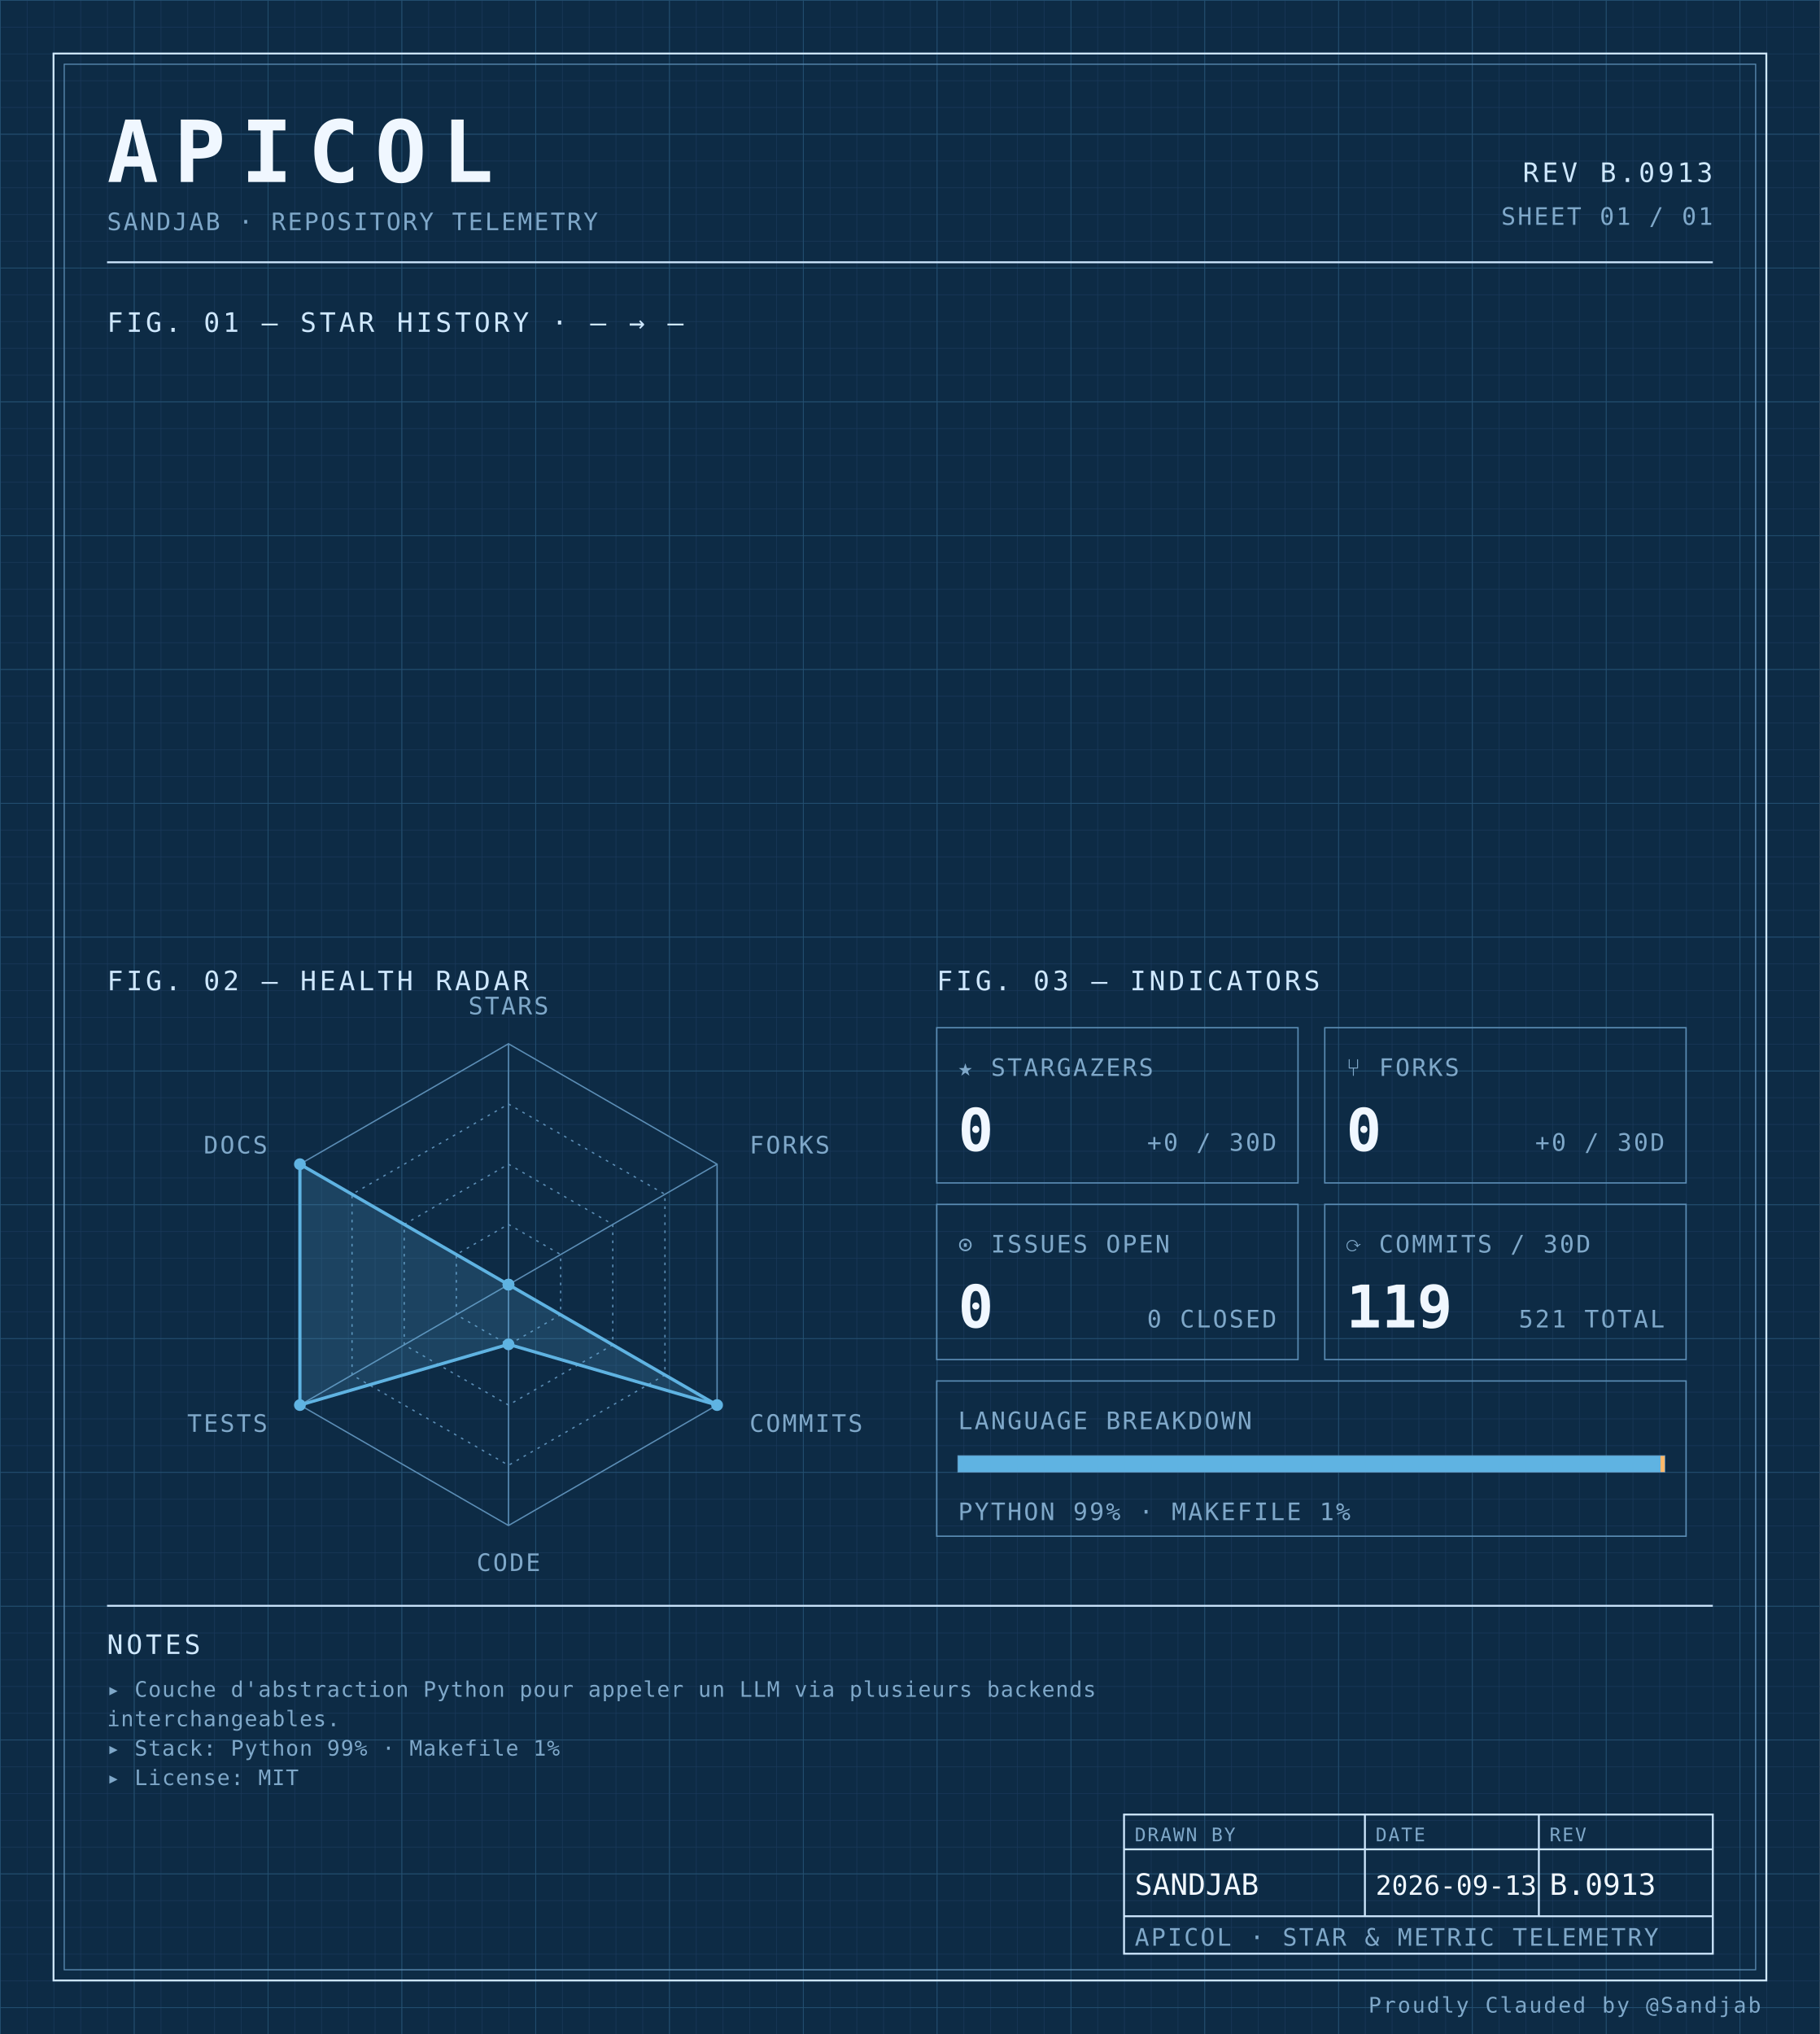
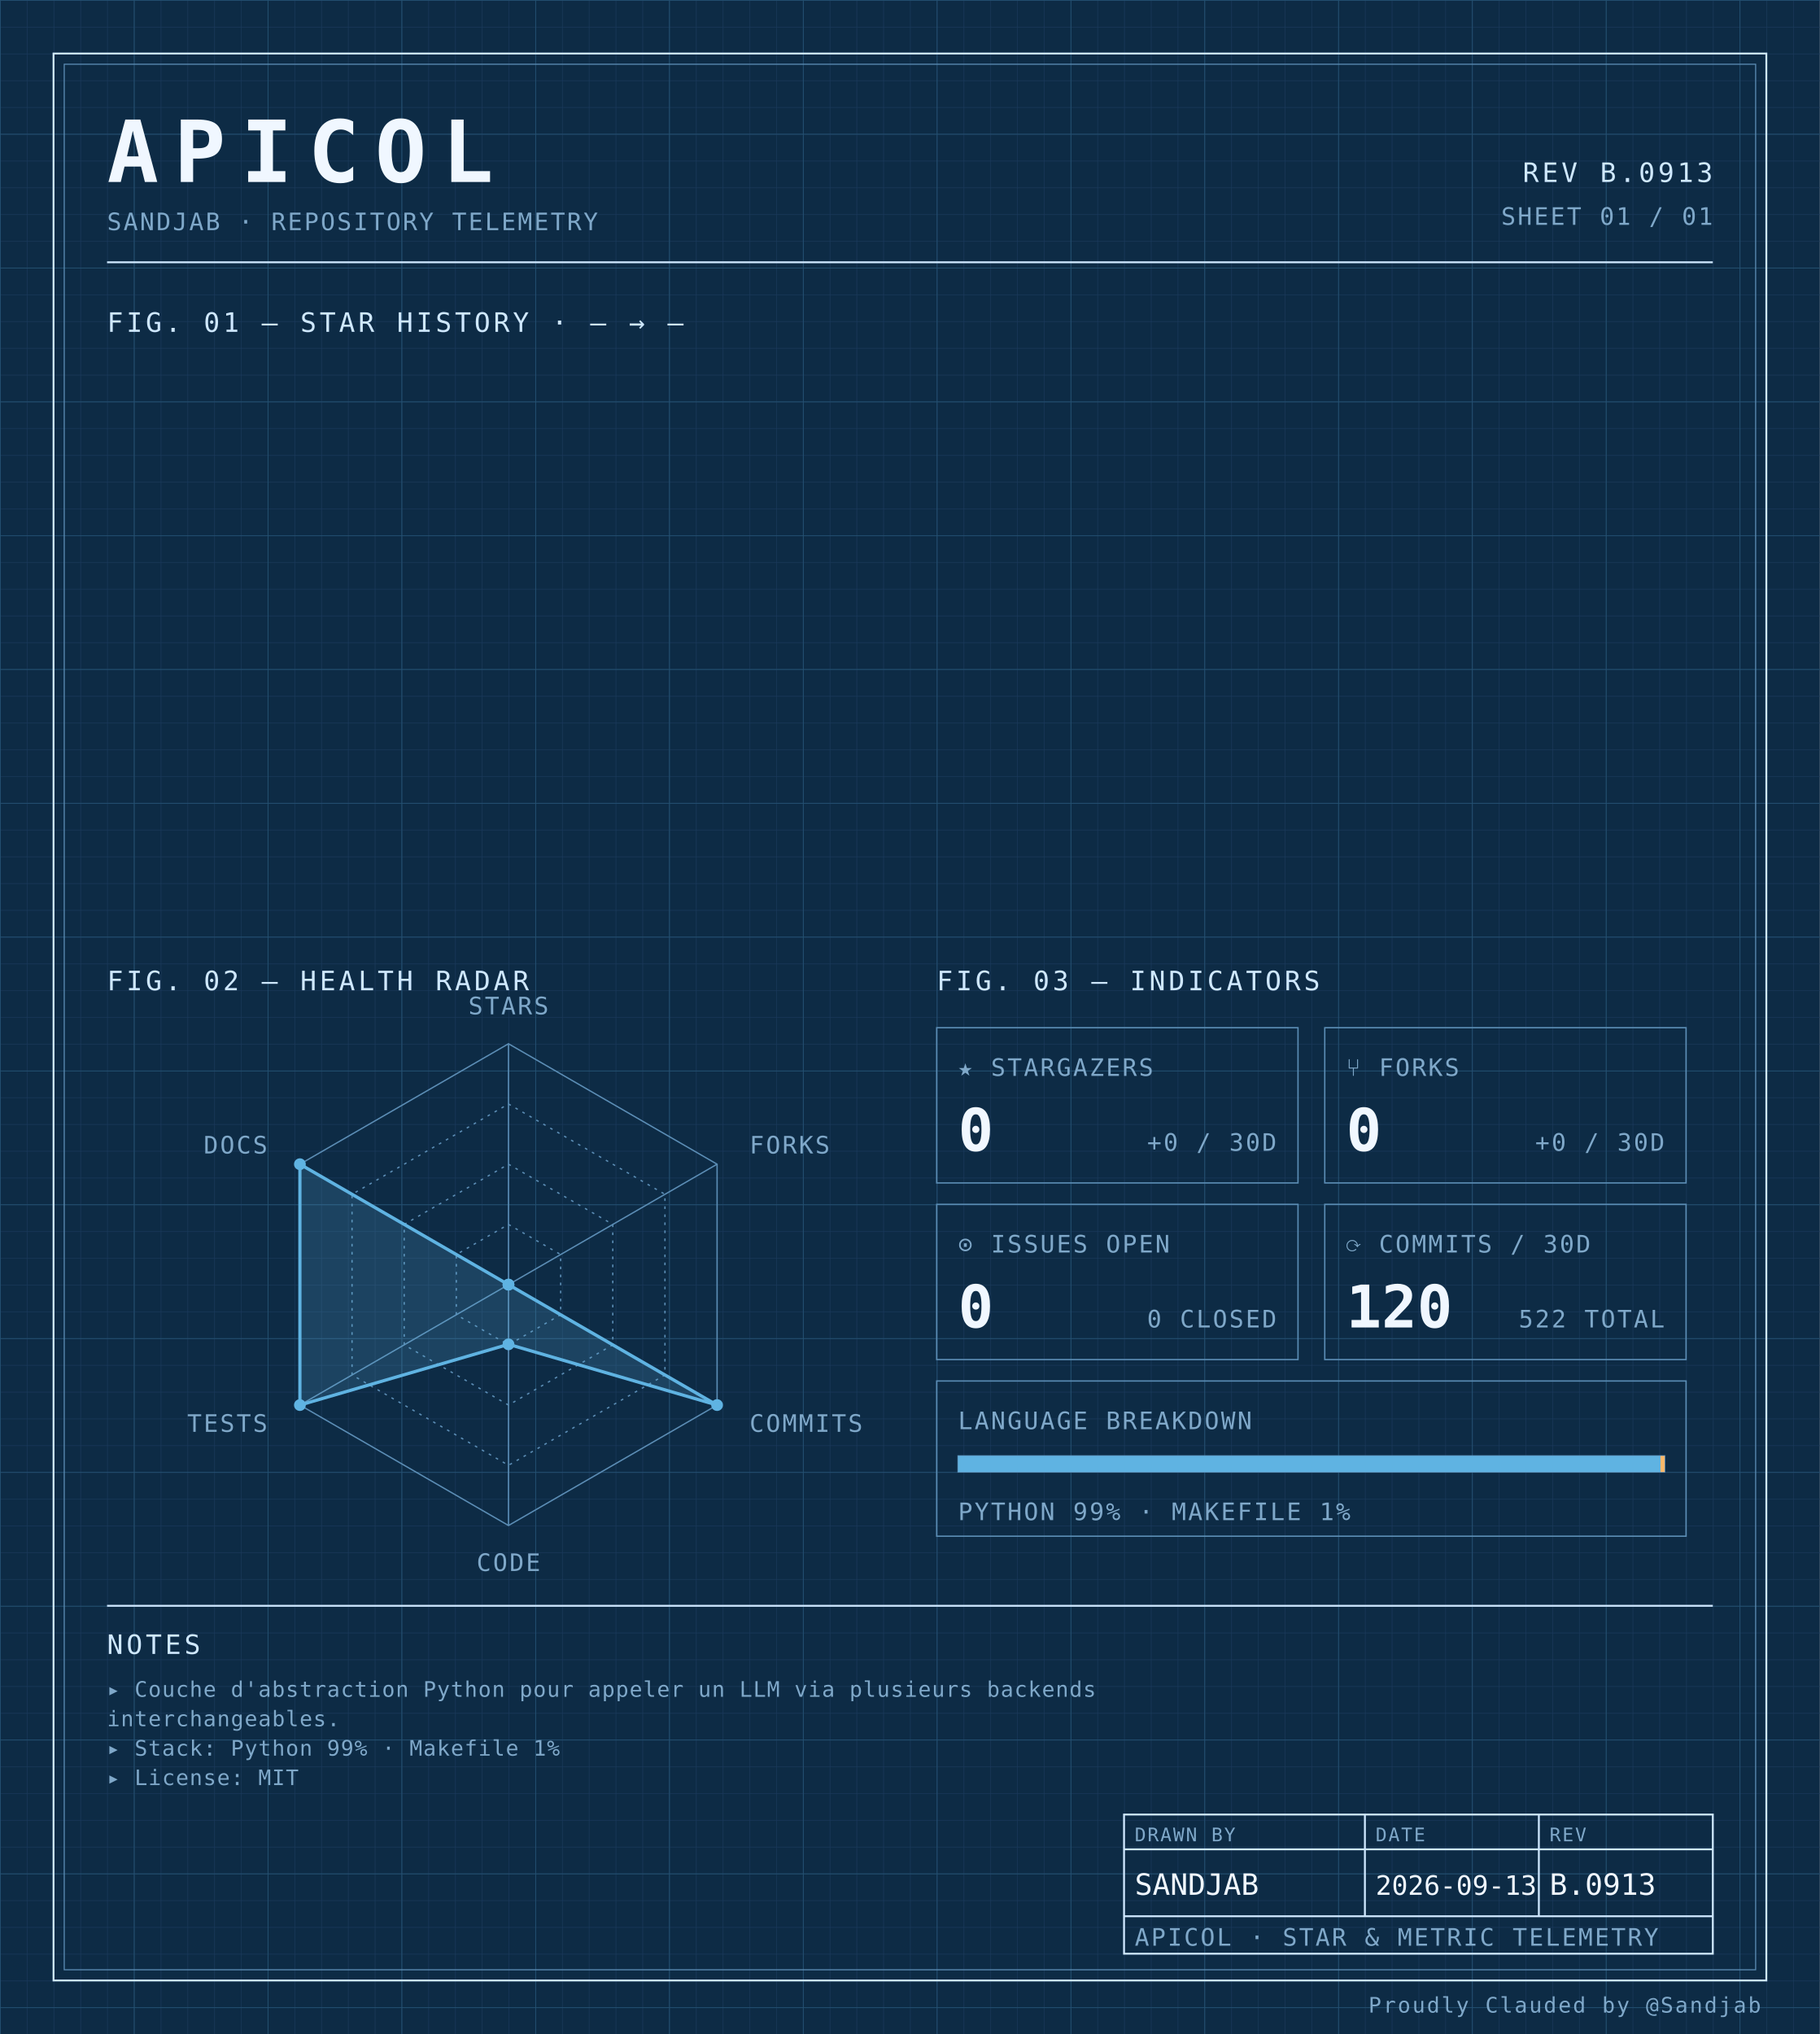
<svg xmlns="http://www.w3.org/2000/svg" width="100%" viewBox="0 0 680 760" role="img">
  <defs>
    <pattern id="grid-fine" width="10" height="10" patternUnits="userSpaceOnUse">
      <path d="M10 0H0V10" fill="none" stroke="#1a3a5c" stroke-width="0.4" />
    </pattern>
    <pattern id="grid-major" width="50" height="50" patternUnits="userSpaceOnUse">
      <path d="M50 0H0V50" fill="none" stroke="#245273" stroke-width="0.5" />
    </pattern>
  </defs>
  <rect x="0" y="0" width="680" height="760" fill="#0d2b45" />
  <rect x="0" y="0" width="680" height="760" fill="url(#grid-fine)" />
  <rect x="0" y="0" width="680" height="760" fill="url(#grid-major)" />
  <rect x="20" y="20" width="640" height="720" fill="none" stroke="#cfe8ff" stroke-width="0.7" />
  <rect x="24" y="24" width="632" height="712" fill="none" stroke="#5b8db5" stroke-width="0.4" />
  <text x="40" y="68" font-family="ui-monospace, 'SF Mono', 'JetBrains Mono', 'Cascadia Code', Consolas, monospace" font-size="32" font-weight="700" fill="#f0f7ff" text-anchor="start" letter-spacing="0.18em">APICOL</text>
  <text x="40" y="86" font-family="ui-monospace, 'SF Mono', 'JetBrains Mono', 'Cascadia Code', Consolas, monospace" font-size="9" font-weight="400" fill="#7fa8c9" text-anchor="start" letter-spacing="0.08em">SANDJAB · REPOSITORY TELEMETRY</text>
  <text x="640" y="68" font-family="ui-monospace, 'SF Mono', 'JetBrains Mono', 'Cascadia Code', Consolas, monospace" font-size="10" font-weight="400" fill="#cfe8ff" text-anchor="end" letter-spacing="0.12em">REV B.0913</text>
  <text x="640" y="84" font-family="ui-monospace, 'SF Mono', 'JetBrains Mono', 'Cascadia Code', Consolas, monospace" font-size="9" font-weight="400" fill="#7fa8c9" text-anchor="end" letter-spacing="0.08em">SHEET 01 / 01</text>
  <line x1="40" y1="98" x2="640" y2="98" stroke="#cfe8ff" stroke-width="0.7" />
  <text x="40" y="124" font-family="ui-monospace, 'SF Mono', 'JetBrains Mono', 'Cascadia Code', Consolas, monospace" font-size="10" font-weight="400" fill="#cfe8ff" text-anchor="start" letter-spacing="0.12em">FIG. 01 — STAR HISTORY · — → —</text>
  <text x="40" y="370" font-family="ui-monospace, 'SF Mono', 'JetBrains Mono', 'Cascadia Code', Consolas, monospace" font-size="10" font-weight="400" fill="#cfe8ff" text-anchor="start" letter-spacing="0.12em">FIG. 02 — HEALTH RADAR</text>
  <g transform="translate(190 480)">
    <polygon points="0.00,-90.00 77.94,-45.00 77.94,45.00 0.00,90.00 -77.94,45.00 -77.94,-45.00" fill="none" stroke="#5b8db5" stroke-width="0.5" />
    <polygon points="0.00,-67.50 58.46,-33.75 58.46,33.75 0.00,67.50 -58.46,33.75 -58.46,-33.75" fill="none" stroke="#5b8db5" stroke-width="0.5" stroke-dasharray="1,2" />
    <polygon points="0.00,-45.00 38.97,-22.50 38.97,22.50 0.00,45.00 -38.97,22.50 -38.97,-22.50" fill="none" stroke="#5b8db5" stroke-width="0.5" stroke-dasharray="1,2" />
    <polygon points="0.00,-22.50 19.49,-11.25 19.49,11.25 0.00,22.50 -19.49,11.25 -19.49,-11.25" fill="none" stroke="#5b8db5" stroke-width="0.5" stroke-dasharray="1,2" />
    <line x1="0" y1="0" x2="0.00" y2="-90.00" stroke="#5b8db5" stroke-width="0.5" />
    <line x1="0" y1="0" x2="77.94" y2="-45.00" stroke="#5b8db5" stroke-width="0.5" />
    <line x1="0" y1="0" x2="77.94" y2="45.00" stroke="#5b8db5" stroke-width="0.5" />
    <line x1="0" y1="0" x2="0.00" y2="90.00" stroke="#5b8db5" stroke-width="0.5" />
    <line x1="0" y1="0" x2="-77.94" y2="45.00" stroke="#5b8db5" stroke-width="0.5" />
    <line x1="0" y1="0" x2="-77.94" y2="-45.00" stroke="#5b8db5" stroke-width="0.5" />
    <polygon points="0.00,0.00 0.00,0.00 77.94,45.00 0.00,22.31 -77.94,45.00 -77.94,-45.00" fill="#5fb3e2" fill-opacity="0.18" stroke="#5fb3e2" stroke-width="1.2" />
    <circle cx="0.00" cy="0.00" r="2.2" fill="#5fb3e2" />
    <circle cx="0.00" cy="0.00" r="2.2" fill="#5fb3e2" />
    <circle cx="77.94" cy="45.00" r="2.2" fill="#5fb3e2" />
    <circle cx="0.00" cy="22.31" r="2.2" fill="#5fb3e2" />
    <circle cx="-77.94" cy="45.00" r="2.2" fill="#5fb3e2" />
    <circle cx="-77.94" cy="-45.00" r="2.2" fill="#5fb3e2" />
    <text x="6.3681633555662356e-15" y="-101" font-family="ui-monospace, 'SF Mono', 'JetBrains Mono', 'Cascadia Code', Consolas, monospace" font-size="9" font-weight="400" fill="#7fa8c9" text-anchor="middle" letter-spacing="0.08em">STARS</text>
    <text x="90.067" y="-49" font-family="ui-monospace, 'SF Mono', 'JetBrains Mono', 'Cascadia Code', Consolas, monospace" font-size="9" font-weight="400" fill="#7fa8c9" text-anchor="start" letter-spacing="0.08em">FORKS</text>
    <text x="90.067" y="55" font-family="ui-monospace, 'SF Mono', 'JetBrains Mono', 'Cascadia Code', Consolas, monospace" font-size="9" font-weight="400" fill="#7fa8c9" text-anchor="start" letter-spacing="0.08em">COMMITS</text>
    <text x="6.3681633555662356e-15" y="107" font-family="ui-monospace, 'SF Mono', 'JetBrains Mono', 'Cascadia Code', Consolas, monospace" font-size="9" font-weight="400" fill="#7fa8c9" text-anchor="middle" letter-spacing="0.08em">CODE</text>
    <text x="-90.067" y="55" font-family="ui-monospace, 'SF Mono', 'JetBrains Mono', 'Cascadia Code', Consolas, monospace" font-size="9" font-weight="400" fill="#7fa8c9" text-anchor="end" letter-spacing="0.08em">TESTS</text>
    <text x="-90.067" y="-49" font-family="ui-monospace, 'SF Mono', 'JetBrains Mono', 'Cascadia Code', Consolas, monospace" font-size="9" font-weight="400" fill="#7fa8c9" text-anchor="end" letter-spacing="0.08em">DOCS</text>
  </g>
  <text x="350" y="370" font-family="ui-monospace, 'SF Mono', 'JetBrains Mono', 'Cascadia Code', Consolas, monospace" font-size="10" font-weight="400" fill="#cfe8ff" text-anchor="start" letter-spacing="0.12em">FIG. 03 — INDICATORS</text>
  <rect x="350" y="384" width="135" height="58" fill="none" stroke="#5b8db5" stroke-width="0.5" />
  <text x="358" y="402" font-family="ui-monospace, 'SF Mono', 'JetBrains Mono', 'Cascadia Code', Consolas, monospace" font-size="9" font-weight="400" fill="#7fa8c9" text-anchor="start" letter-spacing="0.08em">★ STARGAZERS</text>
  <text x="358" y="430" font-family="ui-monospace, 'SF Mono', 'JetBrains Mono', 'Cascadia Code', Consolas, monospace" font-size="22" font-weight="700" fill="#f0f7ff" text-anchor="start" letter-spacing="normal">0</text>
  <text x="477" y="430" font-family="ui-monospace, 'SF Mono', 'JetBrains Mono', 'Cascadia Code', Consolas, monospace" font-size="9" font-weight="400" fill="#7fa8c9" text-anchor="end" letter-spacing="0.08em">+0 / 30D</text>
  <rect x="495" y="384" width="135" height="58" fill="none" stroke="#5b8db5" stroke-width="0.5" />
  <text x="503" y="402" font-family="ui-monospace, 'SF Mono', 'JetBrains Mono', 'Cascadia Code', Consolas, monospace" font-size="9" font-weight="400" fill="#7fa8c9" text-anchor="start" letter-spacing="0.08em">⑂ FORKS</text>
  <text x="503" y="430" font-family="ui-monospace, 'SF Mono', 'JetBrains Mono', 'Cascadia Code', Consolas, monospace" font-size="22" font-weight="700" fill="#f0f7ff" text-anchor="start" letter-spacing="normal">0</text>
  <text x="622" y="430" font-family="ui-monospace, 'SF Mono', 'JetBrains Mono', 'Cascadia Code', Consolas, monospace" font-size="9" font-weight="400" fill="#7fa8c9" text-anchor="end" letter-spacing="0.08em">+0 / 30D</text>
  <rect x="350" y="450" width="135" height="58" fill="none" stroke="#5b8db5" stroke-width="0.5" />
  <text x="358" y="468" font-family="ui-monospace, 'SF Mono', 'JetBrains Mono', 'Cascadia Code', Consolas, monospace" font-size="9" font-weight="400" fill="#7fa8c9" text-anchor="start" letter-spacing="0.08em">⊙ ISSUES OPEN</text>
  <text x="358" y="496" font-family="ui-monospace, 'SF Mono', 'JetBrains Mono', 'Cascadia Code', Consolas, monospace" font-size="22" font-weight="700" fill="#f0f7ff" text-anchor="start" letter-spacing="normal">0</text>
  <text x="477" y="496" font-family="ui-monospace, 'SF Mono', 'JetBrains Mono', 'Cascadia Code', Consolas, monospace" font-size="9" font-weight="400" fill="#7fa8c9" text-anchor="end" letter-spacing="0.08em">0 CLOSED</text>
  <rect x="495" y="450" width="135" height="58" fill="none" stroke="#5b8db5" stroke-width="0.5" />
  <text x="503" y="468" font-family="ui-monospace, 'SF Mono', 'JetBrains Mono', 'Cascadia Code', Consolas, monospace" font-size="9" font-weight="400" fill="#7fa8c9" text-anchor="start" letter-spacing="0.08em">⟳ COMMITS / 30D</text>
-   <text x="503" y="496" font-family="ui-monospace, 'SF Mono', 'JetBrains Mono', 'Cascadia Code', Consolas, monospace" font-size="22" font-weight="700" fill="#f0f7ff" text-anchor="start" letter-spacing="normal">119</text>
-   <text x="622" y="496" font-family="ui-monospace, 'SF Mono', 'JetBrains Mono', 'Cascadia Code', Consolas, monospace" font-size="9" font-weight="400" fill="#7fa8c9" text-anchor="end" letter-spacing="0.08em">521 TOTAL</text>
+   <text x="503" y="496" font-family="ui-monospace, 'SF Mono', 'JetBrains Mono', 'Cascadia Code', Consolas, monospace" font-size="22" font-weight="700" fill="#f0f7ff" text-anchor="start" letter-spacing="normal">120</text>
+   <text x="622" y="496" font-family="ui-monospace, 'SF Mono', 'JetBrains Mono', 'Cascadia Code', Consolas, monospace" font-size="9" font-weight="400" fill="#7fa8c9" text-anchor="end" letter-spacing="0.08em">522 TOTAL</text>
  <rect x="350" y="516" width="280" height="58" fill="none" stroke="#5b8db5" stroke-width="0.5" />
  <text x="358" y="534" font-family="ui-monospace, 'SF Mono', 'JetBrains Mono', 'Cascadia Code', Consolas, monospace" font-size="9" font-weight="400" fill="#7fa8c9" text-anchor="start" letter-spacing="0.08em">LANGUAGE BREAKDOWN</text>
  <rect x="358" y="544" width="264" height="6" fill="none" stroke="#5b8db5" stroke-width="0.5" />
  <rect x="358" y="544" width="262.46" height="6" fill="#5fb3e2" />
  <rect x="620.456" y="544" width="1.54" height="6" fill="#ffb96b" />
  <text x="358" y="568" font-family="ui-monospace, 'SF Mono', 'JetBrains Mono', 'Cascadia Code', Consolas, monospace" font-size="9" font-weight="400" fill="#7fa8c9" text-anchor="start" letter-spacing="0.08em">PYTHON 99% · MAKEFILE 1%</text>
  <line x1="40" y1="600" x2="640" y2="600" stroke="#cfe8ff" stroke-width="0.7" />
  <text x="40" y="618" font-family="ui-monospace, 'SF Mono', 'JetBrains Mono', 'Cascadia Code', Consolas, monospace" font-size="10" font-weight="400" fill="#cfe8ff" text-anchor="start" letter-spacing="0.12em">NOTES</text>
  <text x="40" y="634" font-family="ui-monospace, 'SF Mono', 'JetBrains Mono', 'Cascadia Code', Consolas, monospace" font-size="8" font-weight="400" fill="#7fa8c9" text-anchor="start" letter-spacing="0.04em">▸ Couche d'abstraction Python pour appeler un LLM via plusieurs backends</text>
  <text x="40" y="645" font-family="ui-monospace, 'SF Mono', 'JetBrains Mono', 'Cascadia Code', Consolas, monospace" font-size="8" font-weight="400" fill="#7fa8c9" text-anchor="start" letter-spacing="0.04em">  interchangeables.</text>
  <text x="40" y="656" font-family="ui-monospace, 'SF Mono', 'JetBrains Mono', 'Cascadia Code', Consolas, monospace" font-size="8" font-weight="400" fill="#7fa8c9" text-anchor="start" letter-spacing="0.04em">▸ Stack: Python 99% · Makefile 1%</text>
  <text x="40" y="667" font-family="ui-monospace, 'SF Mono', 'JetBrains Mono', 'Cascadia Code', Consolas, monospace" font-size="8" font-weight="400" fill="#7fa8c9" text-anchor="start" letter-spacing="0.04em">▸ License: MIT</text>
  <rect x="420" y="678" width="220" height="52" fill="none" stroke="#cfe8ff" stroke-width="0.7" />
  <line x1="420" y1="691" x2="640" y2="691" stroke="#cfe8ff" stroke-width="0.7" />
  <line x1="420" y1="716" x2="640" y2="716" stroke="#cfe8ff" stroke-width="0.7" />
  <line x1="510" y1="678" x2="510" y2="716" stroke="#cfe8ff" stroke-width="0.7" />
  <line x1="575" y1="678" x2="575" y2="716" stroke="#cfe8ff" stroke-width="0.7" />
  <text x="424" y="688" font-family="ui-monospace, 'SF Mono', 'JetBrains Mono', 'Cascadia Code', Consolas, monospace" font-size="7" font-weight="400" fill="#7fa8c9" text-anchor="start" letter-spacing="0.08em">DRAWN BY</text>
  <text x="514" y="688" font-family="ui-monospace, 'SF Mono', 'JetBrains Mono', 'Cascadia Code', Consolas, monospace" font-size="7" font-weight="400" fill="#7fa8c9" text-anchor="start" letter-spacing="0.08em">DATE</text>
  <text x="579" y="688" font-family="ui-monospace, 'SF Mono', 'JetBrains Mono', 'Cascadia Code', Consolas, monospace" font-size="7" font-weight="400" fill="#7fa8c9" text-anchor="start" letter-spacing="0.08em">REV</text>
  <text x="424" y="708" font-family="ui-monospace, 'SF Mono', 'JetBrains Mono', 'Cascadia Code', Consolas, monospace" font-size="11" font-weight="400" fill="#f0f7ff" text-anchor="start" letter-spacing="normal">SANDJAB</text>
  <text x="514" y="708" font-family="ui-monospace, 'SF Mono', 'JetBrains Mono', 'Cascadia Code', Consolas, monospace" font-size="10" font-weight="400" fill="#f0f7ff" text-anchor="start" letter-spacing="normal">2026-09-13</text>
  <text x="579" y="708" font-family="ui-monospace, 'SF Mono', 'JetBrains Mono', 'Cascadia Code', Consolas, monospace" font-size="11" font-weight="400" fill="#f0f7ff" text-anchor="start" letter-spacing="normal">B.0913</text>
  <text x="424" y="727" font-family="ui-monospace, 'SF Mono', 'JetBrains Mono', 'Cascadia Code', Consolas, monospace" font-size="9" font-weight="400" fill="#7fa8c9" text-anchor="start" letter-spacing="0.08em">APICOL · STAR &amp; METRIC TELEMETRY</text>
  <text x="658" y="752" font-family="ui-monospace, 'SF Mono', 'JetBrains Mono', 'Cascadia Code', Consolas, monospace" font-size="8" font-weight="400" fill="#7fa8c9" text-anchor="end" letter-spacing="0.08em">Proudly Clauded by @Sandjab</text>
</svg>
